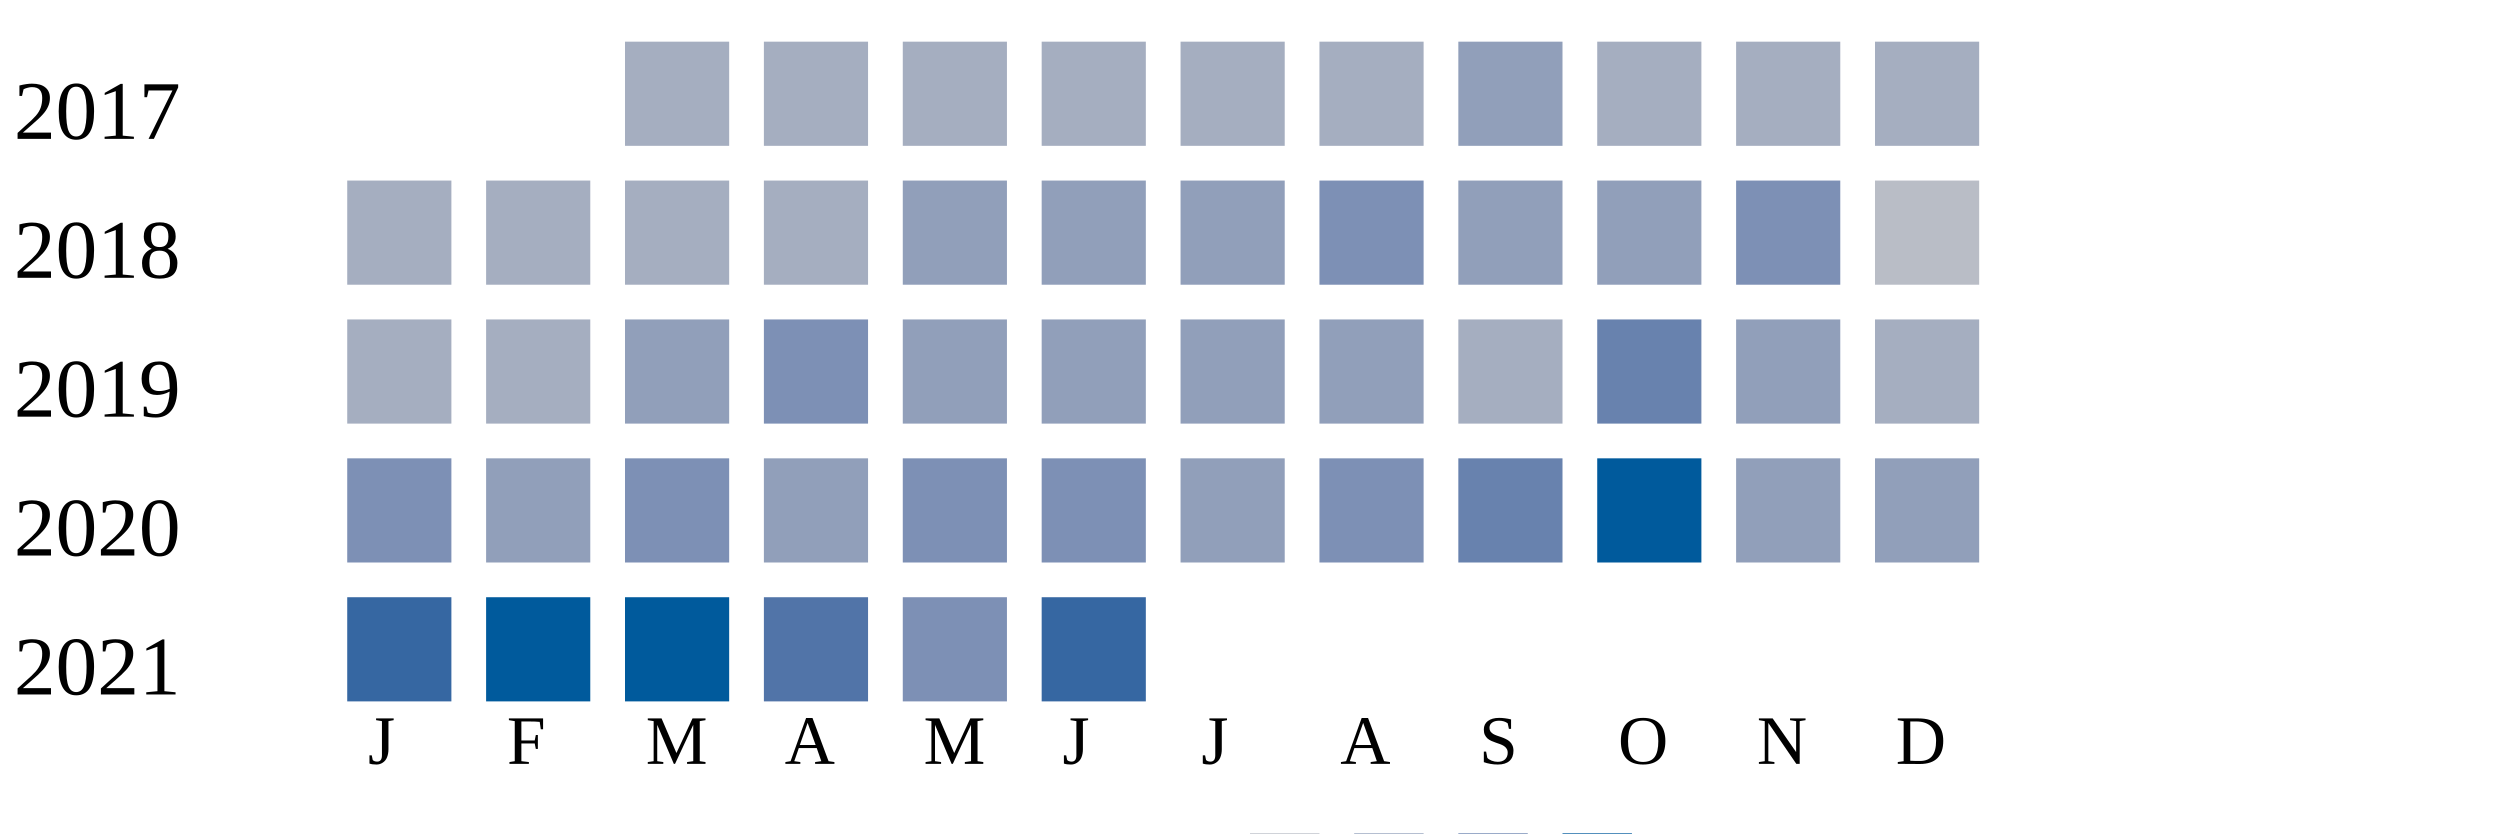
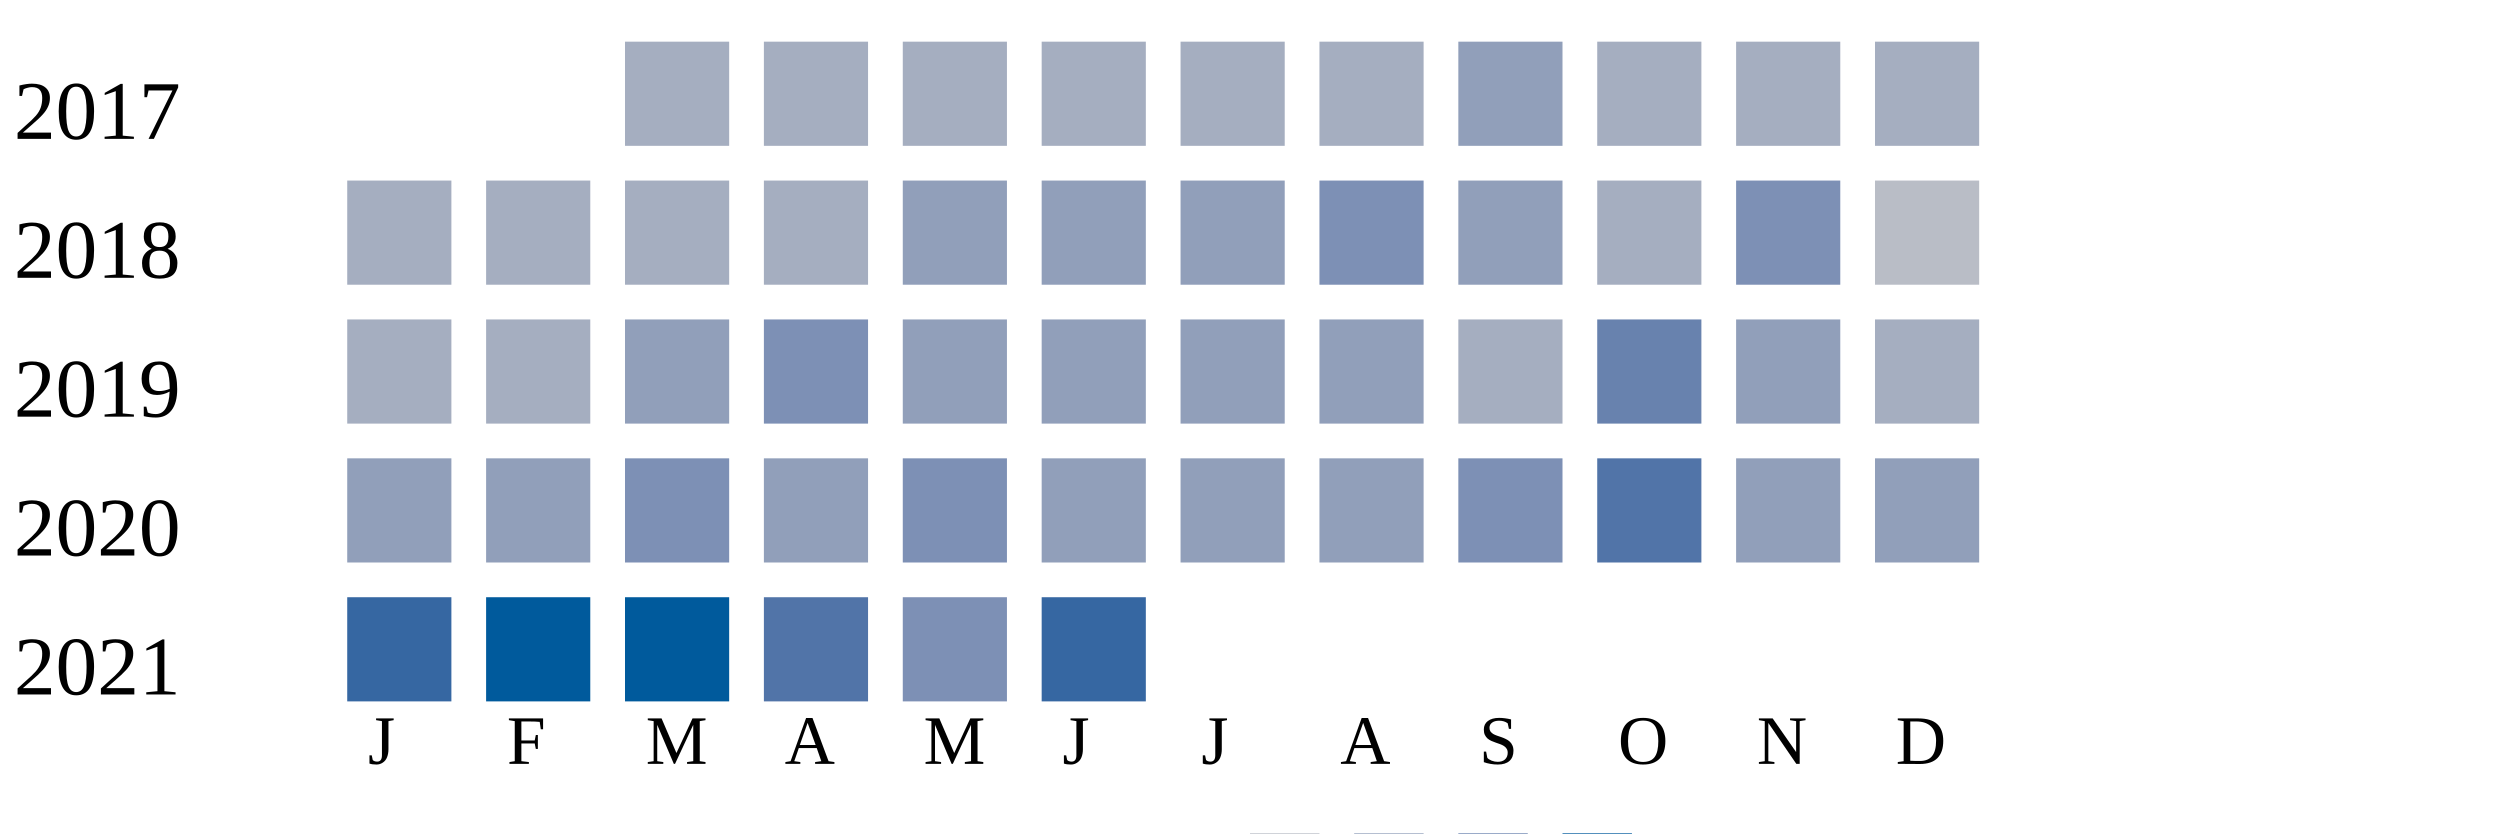
<svg xmlns="http://www.w3.org/2000/svg" width="360" height="120">
  <g transform="translate(0 0)">
    <text x="2" y="20">2017</text>
    <rect x="90" y="6" width="15" height="15" fill="#a5aec0" />
    <rect x="110" y="6" width="15" height="15" fill="#a5aec0" />
    <rect x="130" y="6" width="15" height="15" fill="#a5aec0" />
    <rect x="150" y="6" width="15" height="15" fill="#a5aec0" />
    <rect x="170" y="6" width="15" height="15" fill="#a5aec0" />
    <rect x="190" y="6" width="15" height="15" fill="#a5aec0" />
    <rect x="210" y="6" width="15" height="15" fill="#919fba" />
    <rect x="230" y="6" width="15" height="15" fill="#a5aec0" />
    <rect x="250" y="6" width="15" height="15" fill="#a5aec0" />
    <rect x="270" y="6" width="15" height="15" fill="#a5aec0" />
  </g>
  <g transform="translate(0 20)">
    <text x="2" y="20">2018</text>
    <rect x="50" y="6" width="15" height="15" fill="#a5aec0" />
    <rect x="70" y="6" width="15" height="15" fill="#a5aec0" />
    <rect x="90" y="6" width="15" height="15" fill="#a5aec0" />
    <rect x="110" y="6" width="15" height="15" fill="#a5aec0" />
    <rect x="130" y="6" width="15" height="15" fill="#919fba" />
    <rect x="150" y="6" width="15" height="15" fill="#919fba" />
    <rect x="170" y="6" width="15" height="15" fill="#919fba" />
    <rect x="190" y="6" width="15" height="15" fill="#7d90b5" />
    <rect x="210" y="6" width="15" height="15" fill="#919fba" />
-     <rect x="230" y="6" width="15" height="15" fill="#919fba" />
+     <rect x="230" y="6" width="15" height="15" fill="#a5aec0" />
    <rect x="250" y="6" width="15" height="15" fill="#7d90b5" />
    <rect x="270" y="6" width="15" height="15" fill="#b9bdc6" />
  </g>
  <g transform="translate(0 40)">
    <text x="2" y="20">2019</text>
    <rect x="50" y="6" width="15" height="15" fill="#a5aec0" />
    <rect x="70" y="6" width="15" height="15" fill="#a5aec0" />
    <rect x="90" y="6" width="15" height="15" fill="#919fba" />
    <rect x="110" y="6" width="15" height="15" fill="#7d90b5" />
    <rect x="130" y="6" width="15" height="15" fill="#919fba" />
    <rect x="150" y="6" width="15" height="15" fill="#919fba" />
    <rect x="170" y="6" width="15" height="15" fill="#919fba" />
    <rect x="190" y="6" width="15" height="15" fill="#919fba" />
    <rect x="210" y="6" width="15" height="15" fill="#a5aec0" />
    <rect x="230" y="6" width="15" height="15" fill="#6882ae" />
    <rect x="250" y="6" width="15" height="15" fill="#919fba" />
    <rect x="270" y="6" width="15" height="15" fill="#a5aec0" />
  </g>
  <g transform="translate(0 60)">
    <text x="2" y="20">2020</text>
-     <rect x="50" y="6" width="15" height="15" fill="#7d90b5" />
+     <rect x="50" y="6" width="15" height="15" fill="#919fba" />
    <rect x="70" y="6" width="15" height="15" fill="#919fba" />
    <rect x="90" y="6" width="15" height="15" fill="#7d90b5" />
    <rect x="110" y="6" width="15" height="15" fill="#919fba" />
    <rect x="130" y="6" width="15" height="15" fill="#7d90b5" />
-     <rect x="150" y="6" width="15" height="15" fill="#7d90b5" />
+     <rect x="150" y="6" width="15" height="15" fill="#919fba" />
    <rect x="170" y="6" width="15" height="15" fill="#919fba" />
-     <rect x="190" y="6" width="15" height="15" fill="#7d90b5" />
-     <rect x="210" y="6" width="15" height="15" fill="#6882ae" />
-     <rect x="230" y="6" width="15" height="15" fill="#005a9c" />
+     <rect x="190" y="6" width="15" height="15" fill="#919fba" />
+     <rect x="210" y="6" width="15" height="15" fill="#7d90b5" />
+     <rect x="230" y="6" width="15" height="15" fill="#5174a8" />
    <rect x="250" y="6" width="15" height="15" fill="#919fba" />
    <rect x="270" y="6" width="15" height="15" fill="#919fba" />
  </g>
  <g transform="translate(0 80)">
    <text x="2" y="20">2021</text>
    <rect x="50" y="6" width="15" height="15" fill="#3667a2" />
    <rect x="70" y="6" width="15" height="15" fill="#005a9c" />
    <rect x="90" y="6" width="15" height="15" fill="#005a9c" />
    <rect x="110" y="6" width="15" height="15" fill="#5174a8" />
    <rect x="130" y="6" width="15" height="15" fill="#7d90b5" />
    <rect x="150" y="6" width="15" height="15" fill="#3667a2" />
  </g>
  <text style="font-size: 10px; text-align: center" x="53" y="110">J</text>
  <text style="font-size: 10px; text-align: center" x="73" y="110">F</text>
  <text style="font-size: 10px; text-align: center" x="93" y="110">M</text>
  <text style="font-size: 10px; text-align: center" x="113" y="110">A</text>
  <text style="font-size: 10px; text-align: center" x="133" y="110">M</text>
  <text style="font-size: 10px; text-align: center" x="153" y="110">J</text>
  <text style="font-size: 10px; text-align: center" x="173" y="110">J</text>
  <text style="font-size: 10px; text-align: center" x="193" y="110">A</text>
  <text style="font-size: 10px; text-align: center" x="213" y="110">S</text>
  <text style="font-size: 10px; text-align: center" x="233" y="110">O</text>
  <text style="font-size: 10px; text-align: center" x="253" y="110">N</text>
  <text style="font-size: 10px; text-align: center" x="273" y="110">D</text>
  <text style="font-size: 10px;" x="155" y="129">Less</text>
  <rect fill="#b9bdc6" width="10" height="10" x="180" y="120" />
  <rect fill="#919fba" width="10" height="10" x="195" y="120" />
  <rect fill="#6882ae" width="10" height="10" x="210" y="120" />
  <rect fill="#005a9c" width="10" height="10" x="225" y="120" />
  <text x="240" y="129" style="font-size: 10px;">More</text>
</svg>
